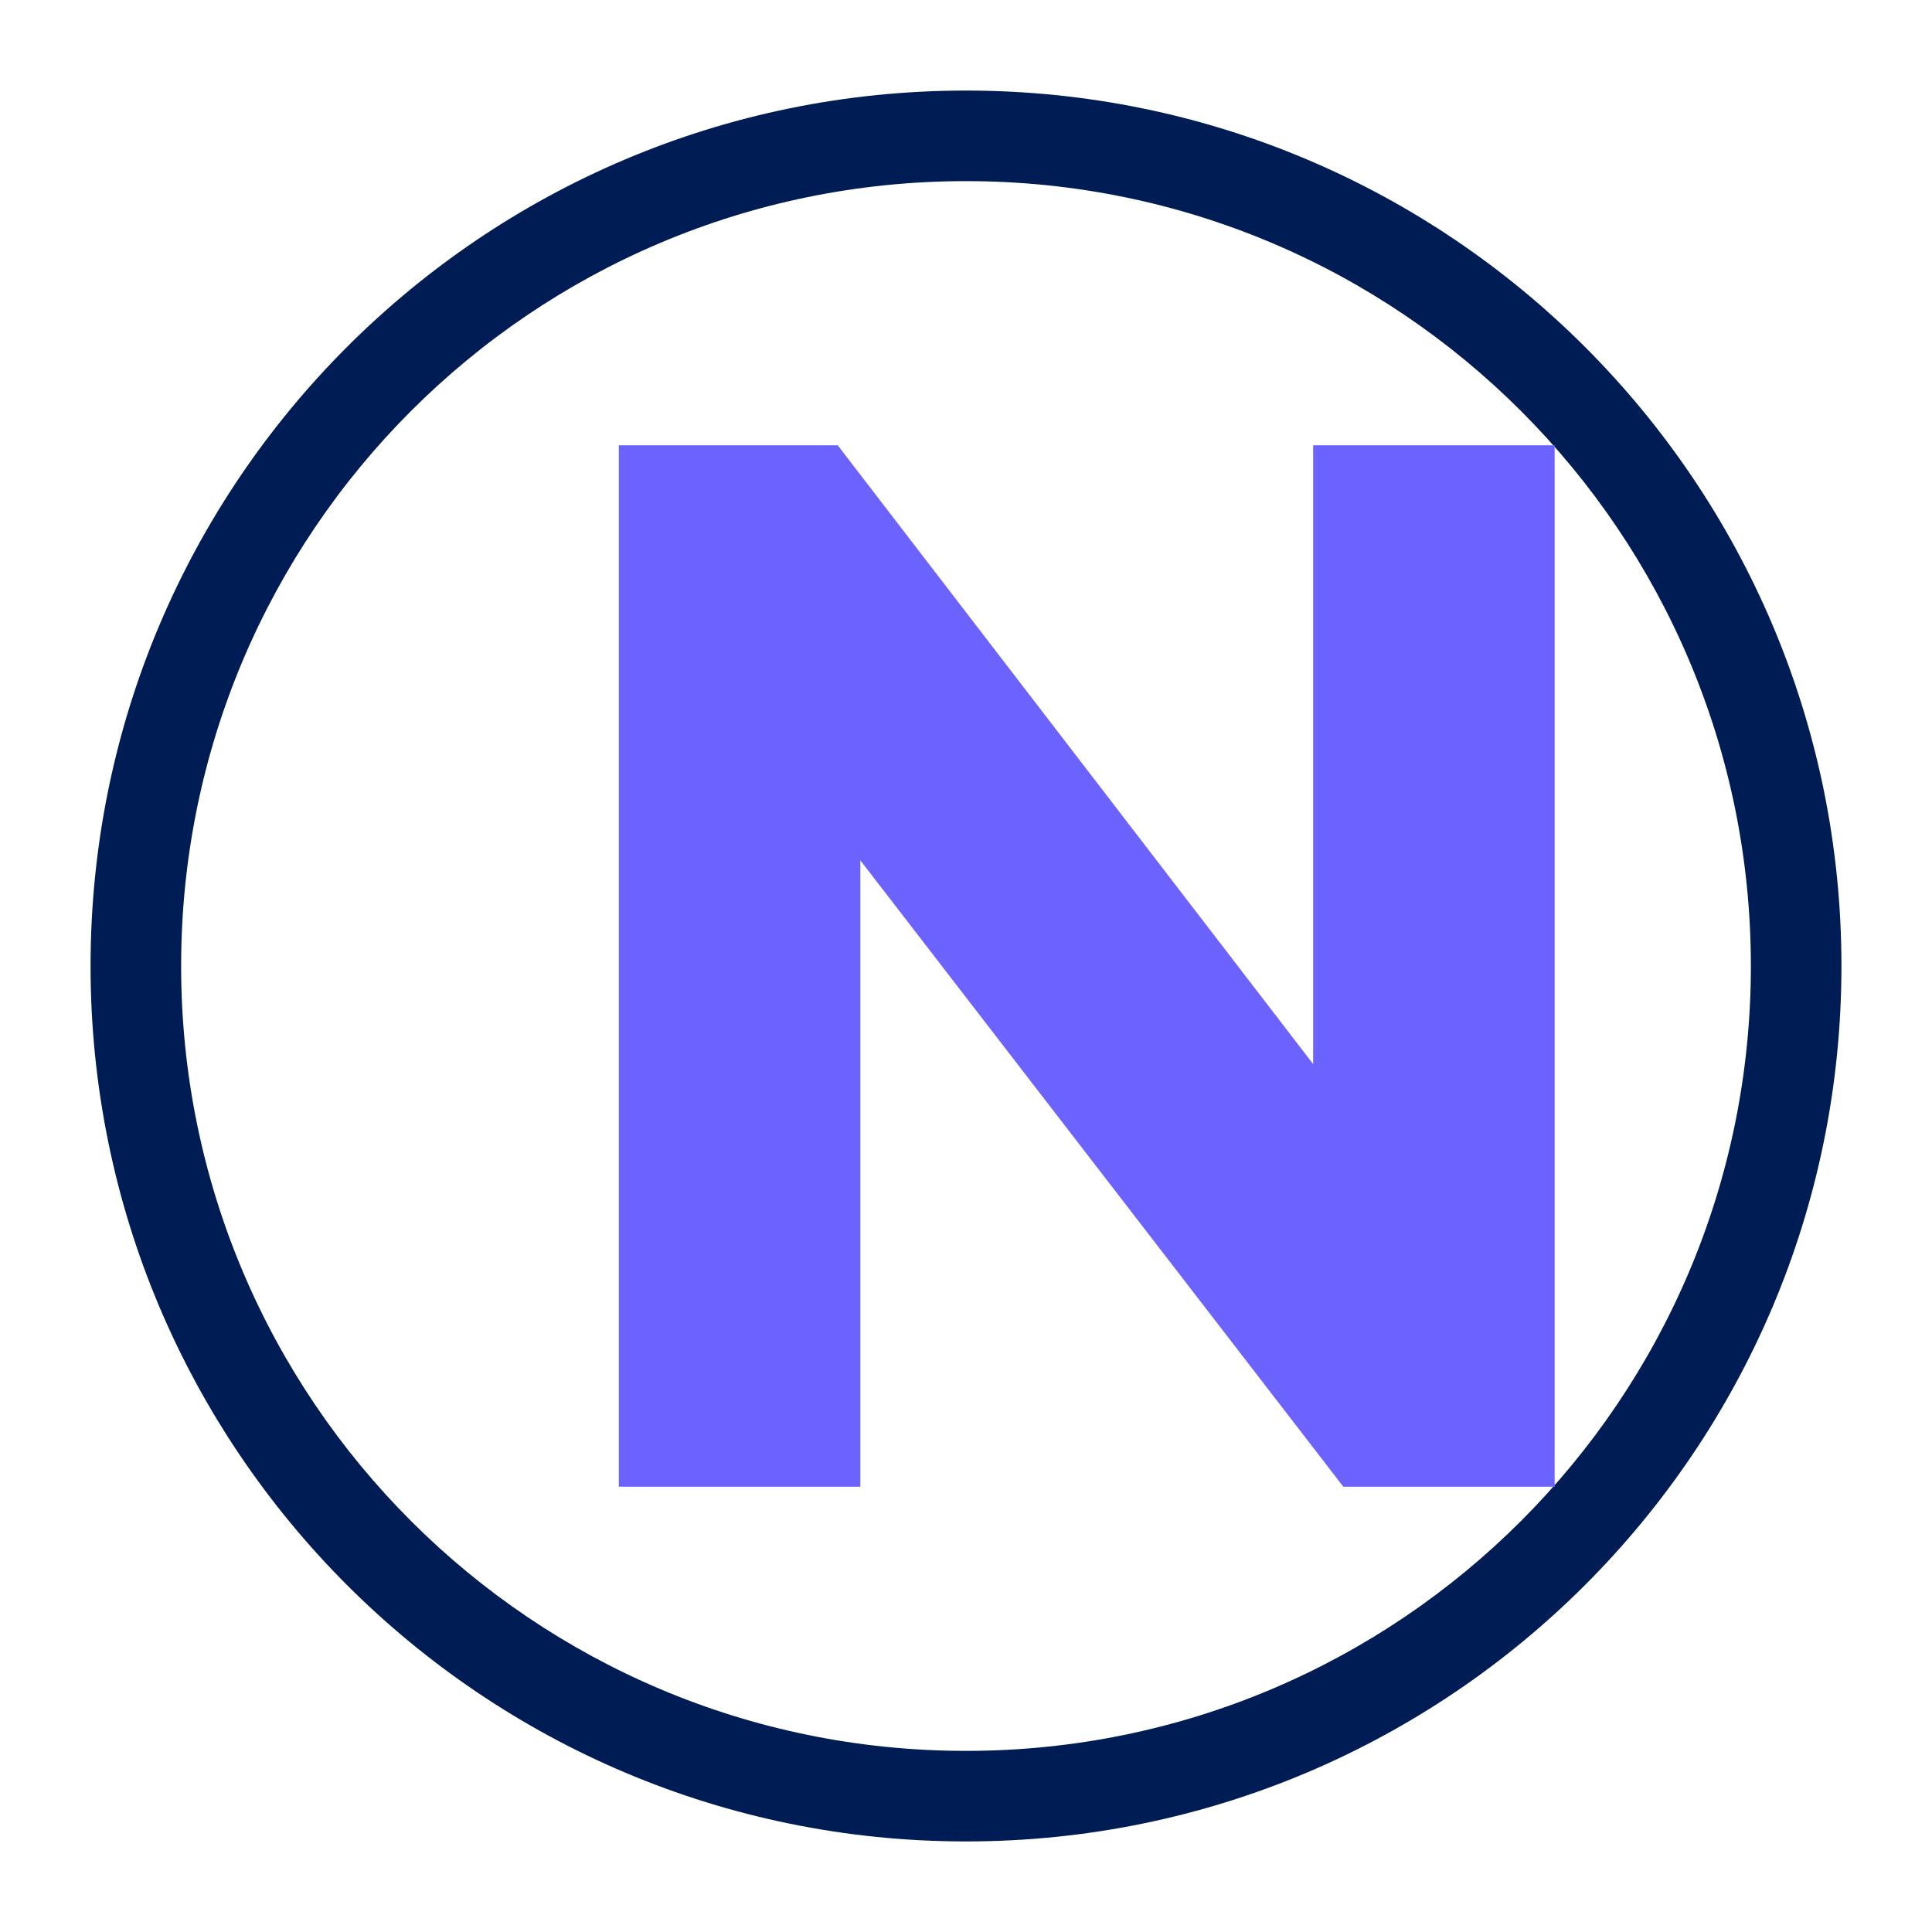
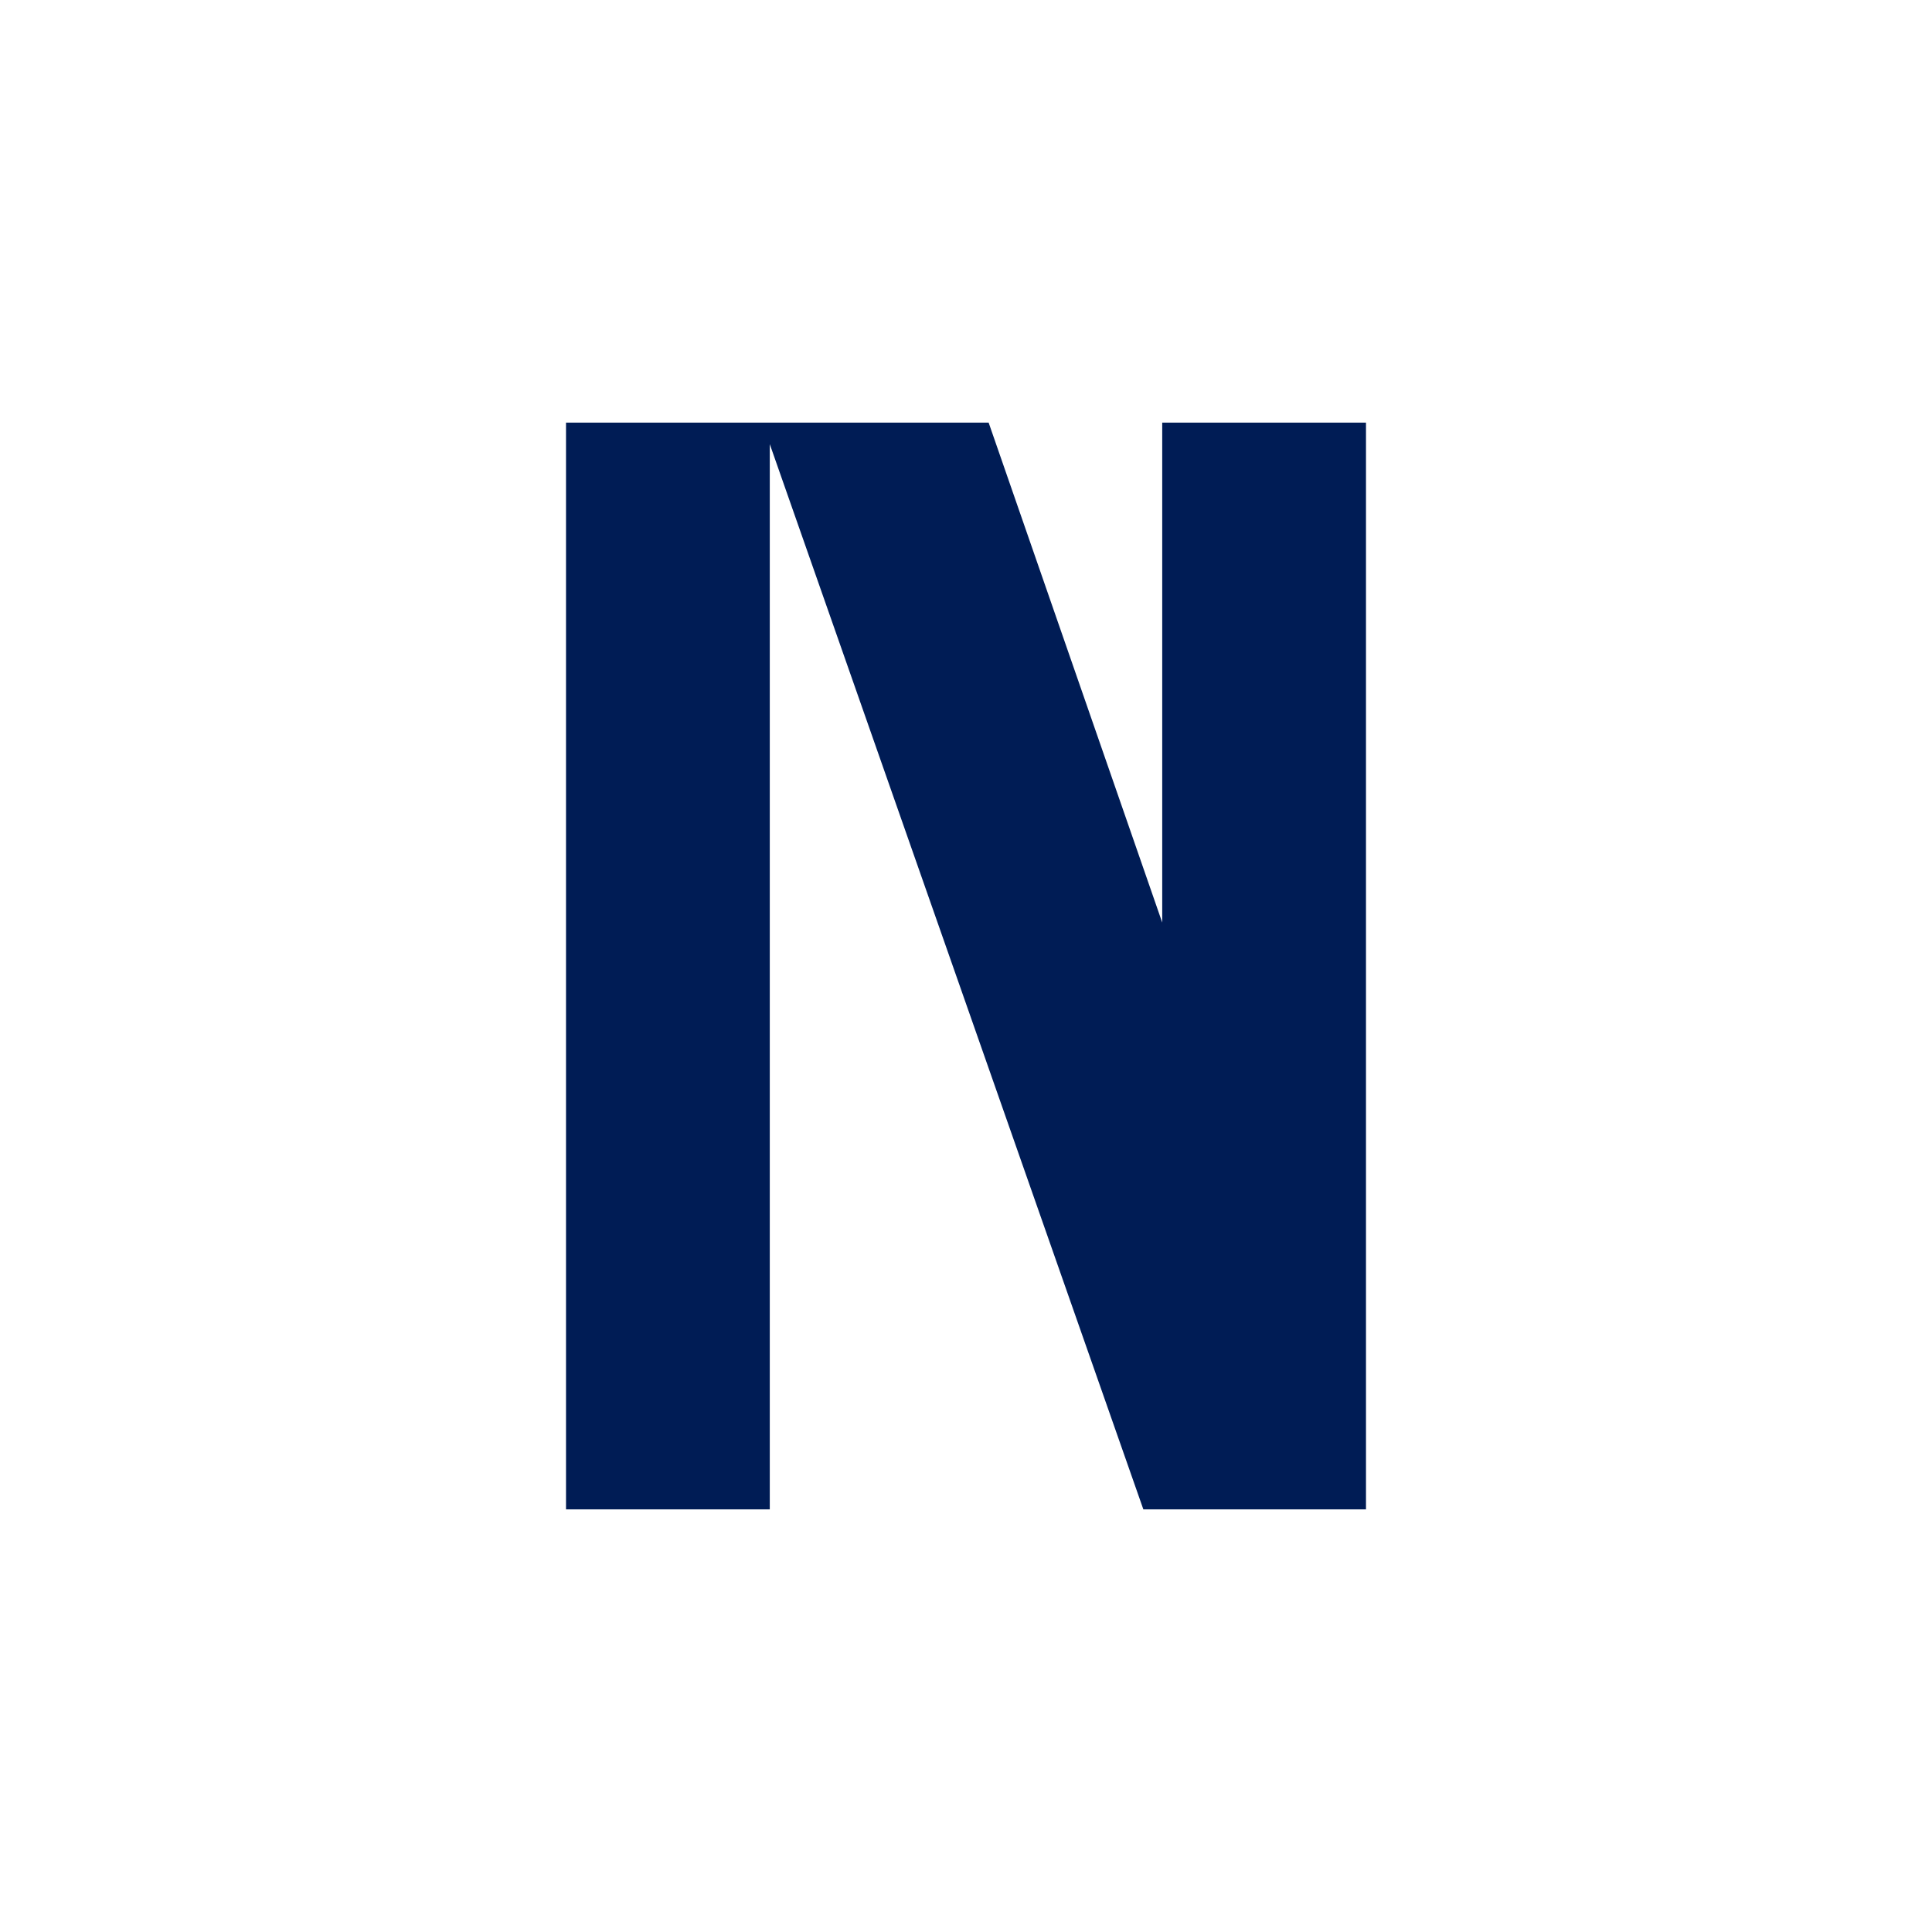
<svg xmlns="http://www.w3.org/2000/svg" viewBox="0 0 512 512">
-   <path fill="#001c55" d="M256 24c128.13 0 232 103.87 232 232S384.13 488 256 488 24 384.13 24 256 127.87 24 256 24zm0 24C141.12 48 48 141.12 48 256s93.12 208 208 208 208-93.12 208-208S370.88 48 256 48z" />
-   <path fill="#6c63ff" d="M164 118h58l126 164V118h64v276h-56L228 228v166h-64z" />
+   <path fill="#001c55" d="M150 112h54v288h-54zM308 112h54v288h-54zM202 112h60l100 288h-59z" />
</svg>
